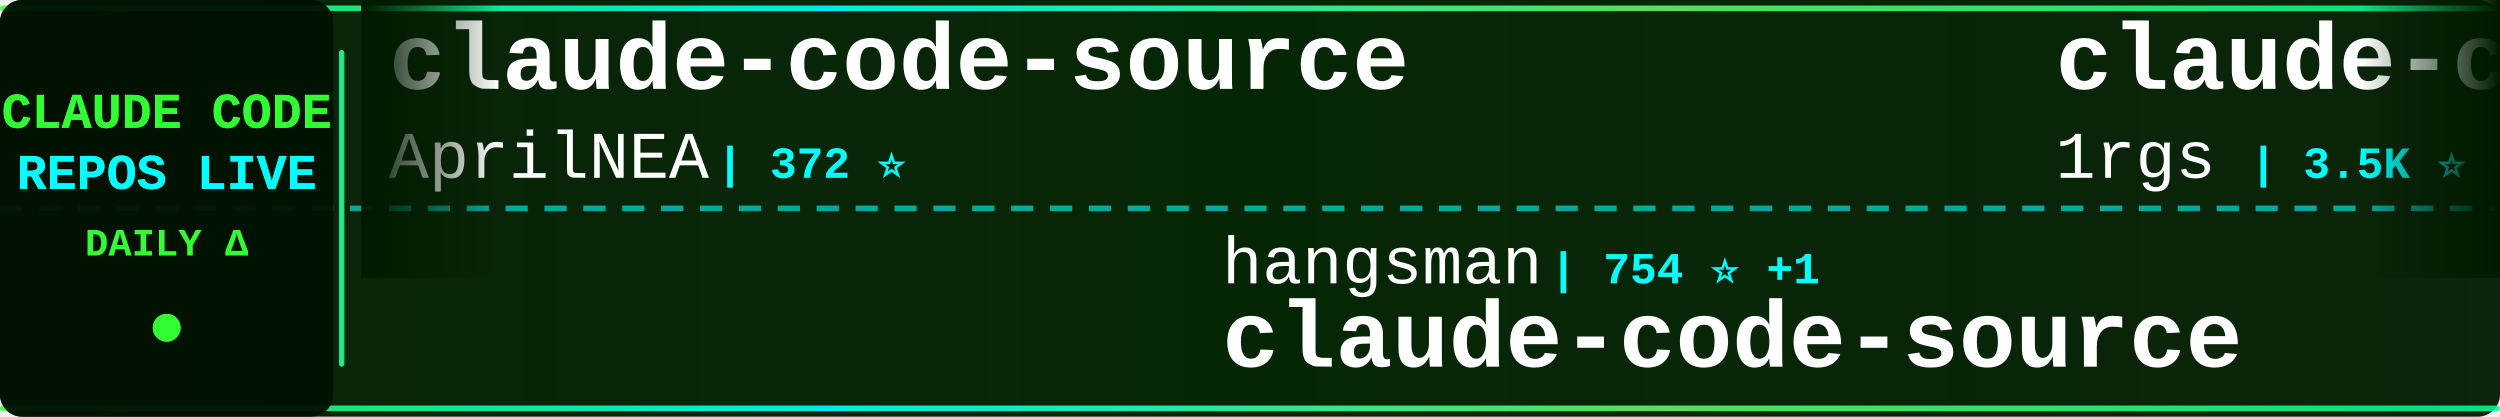
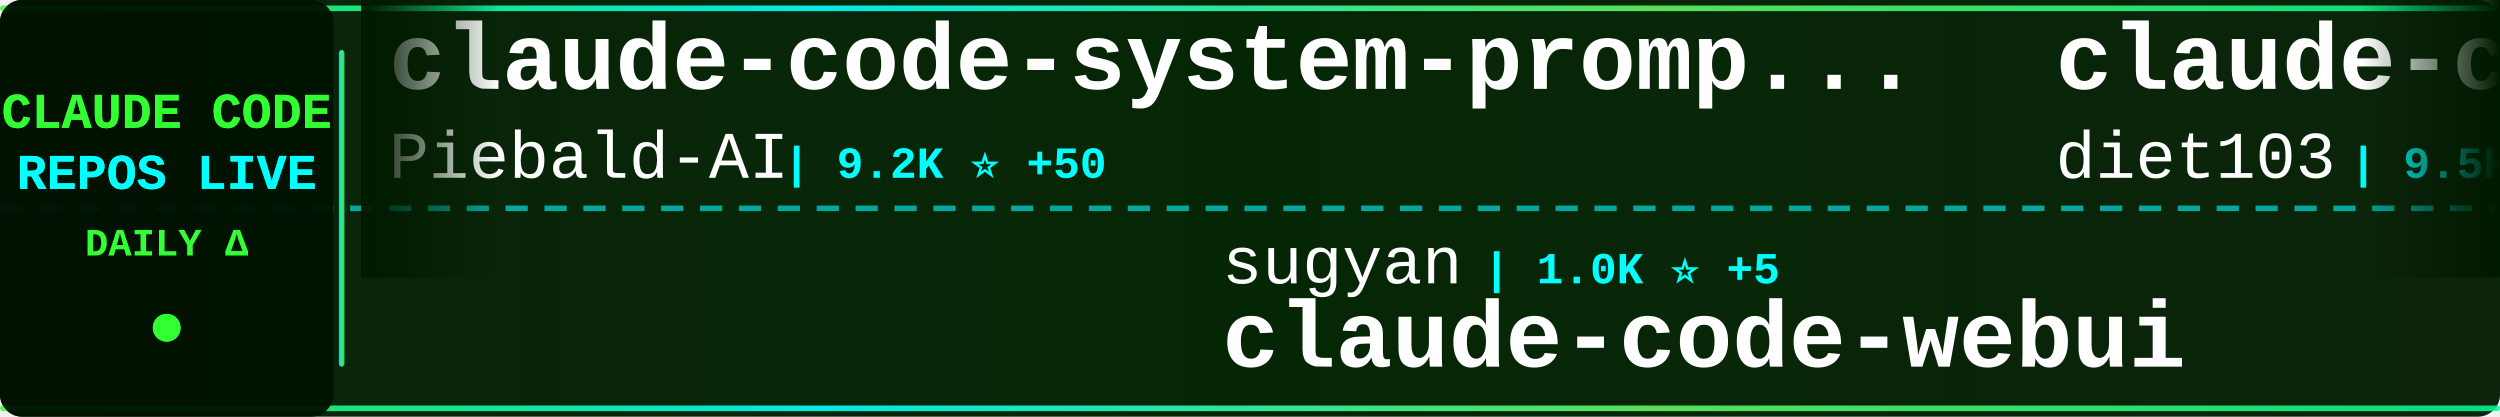
<svg xmlns="http://www.w3.org/2000/svg" width="900" height="150">
  <defs>
    <linearGradient id="tickerBg" x1="0%" y1="0%" x2="100%" y2="0%">
      <stop offset="0%" style="stop-color:#001a00;stop-opacity:0.95" />
      <stop offset="50%" style="stop-color:#002200;stop-opacity:0.98" />
      <stop offset="100%" style="stop-color:#001a00;stop-opacity:0.95" />
    </linearGradient>
    <linearGradient id="borderGrad" x1="0%" y1="0%" x2="100%" y2="0%">
      <stop offset="0%" style="stop-color:#33ff33;stop-opacity:0.85">
        <animate attributeName="stop-opacity" values="0.85;1;0.85" dur="2s" repeatCount="indefinite" />
      </stop>
      <stop offset="33%" style="stop-color:#00ffff;stop-opacity:0.9">
        <animate attributeName="stop-opacity" values="0.9;1;0.9" dur="2.2s" repeatCount="indefinite" />
      </stop>
      <stop offset="66%" style="stop-color:#66ff66;stop-opacity:0.85">
        <animate attributeName="stop-opacity" values="0.85;1;0.85" dur="1.8s" repeatCount="indefinite" />
      </stop>
      <stop offset="100%" style="stop-color:#00ff99;stop-opacity:0.85">
        <animate attributeName="stop-opacity" values="0.85;1;0.85" dur="2s" repeatCount="indefinite" />
      </stop>
    </linearGradient>
    <filter id="textGlow">
      <feGaussianBlur stdDeviation="0.1" result="coloredBlur" />
      <feMerge>
        <feMergeNode in="coloredBlur" />
        <feMergeNode in="SourceGraphic" />
      </feMerge>
    </filter>
    <filter id="metricGlow">
      <feGaussianBlur stdDeviation="0.2" result="coloredBlur" />
      <feMerge>
        <feMergeNode in="coloredBlur" />
        <feMergeNode in="SourceGraphic" />
      </feMerge>
    </filter>
    <linearGradient id="leftFade" x1="0%" y1="0%" x2="100%" y2="0%">
      <stop offset="0%" style="stop-color:#001a00;stop-opacity:1" />
      <stop offset="100%" style="stop-color:#001a00;stop-opacity:0" />
    </linearGradient>
    <linearGradient id="rightFade" x1="0%" y1="0%" x2="100%" y2="0%">
      <stop offset="0%" style="stop-color:#001a00;stop-opacity:0" />
      <stop offset="100%" style="stop-color:#001a00;stop-opacity:1" />
    </linearGradient>
  </defs>
  <rect width="900" height="150" fill="url(#tickerBg)" rx="8" />
  <rect x="0" y="2" width="900" height="2" fill="url(#borderGrad)" rx="1" />
  <rect x="0" y="146" width="900" height="2" fill="url(#borderGrad)" rx="1" />
  <line x1="0" y1="75" x2="900" y2="75" stroke="#00ffff" stroke-width="2" stroke-dasharray="8 6" opacity="0.6" />
  <rect x="0" y="0" width="120" height="150" fill="#001100" opacity="0.95" rx="8" />
  <text x="60" y="46" font-family="'Courier New', monospace" font-size="18" font-weight="bold" fill="#33ff33" text-anchor="middle" filter="url(#textGlow)">
    CLAUDE CODE
  </text>
  <text x="60" y="68" font-family="'Courier New', monospace" font-size="18" font-weight="bold" fill="#00ffff" text-anchor="middle" filter="url(#textGlow)">
    REPOS LIVE
  </text>
  <text x="60" y="92" font-family="'Courier New', monospace" font-size="14" font-weight="bold" fill="#33ff33" text-anchor="middle">
    DAILY Δ
  </text>
  <circle cx="60" cy="118" r="5" fill="#33ff33" filter="url(#metricGlow)">
    <animate attributeName="r" values="4;6;4" dur="1.5s" repeatCount="indefinite" />
    <animate attributeName="opacity" values="0.6;1;0.6" dur="1.5s" repeatCount="indefinite" />
  </circle>
  <rect x="122" y="18" width="2" height="114" fill="url(#borderGrad)" rx="1" />
  <clipPath id="tickerClip">
    <rect x="130" y="0" width="770" height="150" />
  </clipPath>
  <g clip-path="url(#tickerClip)">
    <g id="tickerItems">
      <animateTransform attributeName="transform" attributeType="XML" type="translate" from="0 0" to="-3000 0" dur="54s" repeatCount="indefinite" />
      <g transform="translate(0, 0)">
-         <text x="140" y="32" font-family="'Courier New', monospace" font-size="34" font-weight="bold" fill="#ffffff">claude-code-source</text>
-         <text x="140" y="64" font-family="'Courier New', monospace" font-size="24" font-weight="normal" fill="#ffffff" opacity="1.0">AprilNEA</text>
-         <text x="258" y="64" font-family="'Courier New', monospace" font-size="16" font-weight="bold" fill="#00ffff"> | 372 ⭐</text>
+         <text x="140" y="32" font-family="'Courier New', monospace" font-size="34" font-weight="bold" fill="#ffffff">claude-code-system-promp...</text>
+         <text x="140" y="64" font-family="'Courier New', monospace" font-size="24" font-weight="normal" fill="#ffffff" opacity="1.0">Piebald-AI</text>
+         <text x="282" y="64" font-family="'Courier New', monospace" font-size="16" font-weight="bold" fill="#00ffff"> | 9.2K ⭐ +50</text>
      </g>
      <g transform="translate(300, 0)">
-         <text x="140" y="102" font-family="'Courier New', monospace" font-size="24" font-weight="normal" fill="#ffffff" opacity="1.0">hangsman</text>
-         <text x="258" y="102" font-family="'Courier New', monospace" font-size="16" font-weight="bold" fill="#00ffff"> | 754 ⭐ +1</text>
-         <text x="140" y="132" font-family="'Courier New', monospace" font-size="34" font-weight="bold" fill="#ffffff">claude-code-source</text>
+         <text x="140" y="102" font-family="'Courier New', monospace" font-size="24" font-weight="normal" fill="#ffffff" opacity="1.0">sugyan</text>
+         <text x="234" y="102" font-family="'Courier New', monospace" font-size="16" font-weight="bold" fill="#00ffff"> | 1.0K ⭐ +5</text>
+         <text x="140" y="132" font-family="'Courier New', monospace" font-size="34" font-weight="bold" fill="#ffffff">claude-code-webui</text>
      </g>
      <g transform="translate(600, 0)">
-         <text x="140" y="32" font-family="'Courier New', monospace" font-size="34" font-weight="bold" fill="#ffffff">claude-code-proxy</text>
-         <text x="140" y="64" font-family="'Courier New', monospace" font-size="24" font-weight="normal" fill="#ffffff" opacity="1.0">1rgs</text>
-         <text x="210" y="64" font-family="'Courier New', monospace" font-size="16" font-weight="bold" fill="#00ffff"> | 3.5K ⭐ +3</text>
+         <text x="140" y="32" font-family="'Courier New', monospace" font-size="34" font-weight="bold" fill="#ffffff">claude-code-infrastructu...</text>
+         <text x="140" y="64" font-family="'Courier New', monospace" font-size="24" font-weight="normal" fill="#ffffff" opacity="1.0">diet103</text>
+         <text x="246" y="64" font-family="'Courier New', monospace" font-size="16" font-weight="bold" fill="#00ffff"> | 9.5K ⭐ +39</text>
      </g>
      <g transform="translate(900, 0)">
-         <text x="140" y="102" font-family="'Courier New', monospace" font-size="24" font-weight="normal" fill="#ffffff" opacity="1.0">ponponon</text>
-         <text x="258" y="102" font-family="'Courier New', monospace" font-size="16" font-weight="bold" fill="#00ffff"> | 2.2K ⭐ +7</text>
-         <text x="140" y="132" font-family="'Courier New', monospace" font-size="34" font-weight="bold" fill="#ffffff">claude_code_src</text>
+         <text x="140" y="102" font-family="'Courier New', monospace" font-size="24" font-weight="normal" fill="#ffffff" opacity="1.0">KimYx0207</text>
+         <text x="270" y="102" font-family="'Courier New', monospace" font-size="16" font-weight="bold" fill="#00ffff"> | 3.4K ⭐ +27</text>
+         <text x="140" y="132" font-family="'Courier New', monospace" font-size="34" font-weight="bold" fill="#ffffff">Claude-Code-x-OpenClaw-G...</text>
      </g>
      <g transform="translate(1200, 0)">
-         <text x="140" y="32" font-family="'Courier New', monospace" font-size="34" font-weight="bold" fill="#ffffff">Claude-Code-x-OpenClaw-G...</text>
-         <text x="140" y="64" font-family="'Courier New', monospace" font-size="24" font-weight="normal" fill="#ffffff" opacity="1.0">KimYx0207</text>
-         <text x="270" y="64" font-family="'Courier New', monospace" font-size="16" font-weight="bold" fill="#00ffff"> | 3.4K ⭐ +19</text>
+         <text x="140" y="32" font-family="'Courier New', monospace" font-size="34" font-weight="bold" fill="#ffffff">claude-code-source</text>
+         <text x="140" y="64" font-family="'Courier New', monospace" font-size="24" font-weight="normal" fill="#ffffff" opacity="1.0">JrCx7scC</text>
+         <text x="258" y="64" font-family="'Courier New', monospace" font-size="16" font-weight="bold" fill="#00ffff"> | 354 ⭐ +2</text>
      </g>
      <g transform="translate(1500, 0)">
-         <text x="140" y="102" font-family="'Courier New', monospace" font-size="24" font-weight="normal" fill="#ffffff" opacity="1.0">alirezarezvani</text>
-         <text x="330" y="102" font-family="'Courier New', monospace" font-size="16" font-weight="bold" fill="#00ffff"> | 12.0K ⭐ +152</text>
-         <text x="140" y="132" font-family="'Courier New', monospace" font-size="34" font-weight="bold" fill="#ffffff">claude-skills</text>
+         <text x="140" y="102" font-family="'Courier New', monospace" font-size="24" font-weight="normal" fill="#ffffff" opacity="1.0">snarktank</text>
+         <text x="270" y="102" font-family="'Courier New', monospace" font-size="16" font-weight="bold" fill="#00ffff"> | 17.4K ⭐ +138</text>
+         <text x="140" y="132" font-family="'Courier New', monospace" font-size="34" font-weight="bold" fill="#ffffff">ralph</text>
      </g>
      <g transform="translate(1800, 0)">
        <text x="140" y="32" font-family="'Courier New', monospace" font-size="34" font-weight="bold" fill="#ffffff">claude-code</text>
        <text x="140" y="64" font-family="'Courier New', monospace" font-size="24" font-weight="normal" fill="#ffffff" opacity="1.0">Onewon</text>
        <text x="234" y="64" font-family="'Courier New', monospace" font-size="16" font-weight="bold" fill="#00ffff"> | 178 ⭐</text>
      </g>
      <g transform="translate(2100, 0)">
-         <text x="140" y="102" font-family="'Courier New', monospace" font-size="24" font-weight="normal" fill="#ffffff" opacity="1.0">ChrisWiles</text>
-         <text x="282" y="102" font-family="'Courier New', monospace" font-size="16" font-weight="bold" fill="#00ffff"> | 5.8K ⭐ +7</text>
-         <text x="140" y="132" font-family="'Courier New', monospace" font-size="34" font-weight="bold" fill="#ffffff">claude-code-showcase</text>
+         <text x="140" y="102" font-family="'Courier New', monospace" font-size="24" font-weight="normal" fill="#ffffff" opacity="1.0">lintsinghua</text>
+         <text x="294" y="102" font-family="'Courier New', monospace" font-size="16" font-weight="bold" fill="#00ffff"> | 2.8K ⭐ +20</text>
+         <text x="140" y="132" font-family="'Courier New', monospace" font-size="34" font-weight="bold" fill="#ffffff">claude-code-book</text>
      </g>
      <g transform="translate(2400, 0)">
-         <text x="140" y="32" font-family="'Courier New', monospace" font-size="34" font-weight="bold" fill="#ffffff">claude-coder</text>
-         <text x="140" y="64" font-family="'Courier New', monospace" font-size="24" font-weight="normal" fill="#ffffff" opacity="1.0">kodu-ai</text>
-         <text x="246" y="64" font-family="'Courier New', monospace" font-size="16" font-weight="bold" fill="#00ffff"> | 5.3K ⭐</text>
-       </g>
-       <g transform="translate(2700, 0)">
-         <text x="140" y="102" font-family="'Courier New', monospace" font-size="24" font-weight="normal" fill="#ffffff" opacity="1.0">777genius</text>
-         <text x="270" y="102" font-family="'Courier New', monospace" font-size="16" font-weight="bold" fill="#00ffff"> | 898 ⭐</text>
-         <text x="140" y="132" font-family="'Courier New', monospace" font-size="34" font-weight="bold" fill="#ffffff">claude-code-source-code</text>
-       </g>
-       <g transform="translate(3000, 0)">
-         <text x="140" y="32" font-family="'Courier New', monospace" font-size="34" font-weight="bold" fill="#ffffff">claude-code-source</text>
-         <text x="140" y="64" font-family="'Courier New', monospace" font-size="24" font-weight="normal" fill="#ffffff" opacity="1.0">AprilNEA</text>
-         <text x="258" y="64" font-family="'Courier New', monospace" font-size="16" font-weight="bold" fill="#00ffff"> | 372 ⭐</text>
-       </g>
-       <g transform="translate(3300, 0)">
-         <text x="140" y="102" font-family="'Courier New', monospace" font-size="24" font-weight="normal" fill="#ffffff" opacity="1.0">hangsman</text>
-         <text x="258" y="102" font-family="'Courier New', monospace" font-size="16" font-weight="bold" fill="#00ffff"> | 754 ⭐ +1</text>
-         <text x="140" y="132" font-family="'Courier New', monospace" font-size="34" font-weight="bold" fill="#ffffff">claude-code-source</text>
-       </g>
-       <g transform="translate(3600, 0)">
        <text x="140" y="32" font-family="'Courier New', monospace" font-size="34" font-weight="bold" fill="#ffffff">claude-code-proxy</text>
        <text x="140" y="64" font-family="'Courier New', monospace" font-size="24" font-weight="normal" fill="#ffffff" opacity="1.0">1rgs</text>
        <text x="210" y="64" font-family="'Courier New', monospace" font-size="16" font-weight="bold" fill="#00ffff"> | 3.5K ⭐ +3</text>
      </g>
+       <g transform="translate(2700, 0)">
+         <text x="140" y="102" font-family="'Courier New', monospace" font-size="24" font-weight="normal" fill="#ffffff" opacity="1.0">wshobson</text>
+         <text x="258" y="102" font-family="'Courier New', monospace" font-size="16" font-weight="bold" fill="#00ffff"> | 33.9K ⭐ +67</text>
+         <text x="140" y="132" font-family="'Courier New', monospace" font-size="34" font-weight="bold" fill="#ffffff">agents</text>
+       </g>
+       <g transform="translate(3000, 0)">
+         <text x="140" y="32" font-family="'Courier New', monospace" font-size="34" font-weight="bold" fill="#ffffff">claude-code-system-promp...</text>
+         <text x="140" y="64" font-family="'Courier New', monospace" font-size="24" font-weight="normal" fill="#ffffff" opacity="1.0">Piebald-AI</text>
+         <text x="282" y="64" font-family="'Courier New', monospace" font-size="16" font-weight="bold" fill="#00ffff"> | 9.2K ⭐ +50</text>
+       </g>
+       <g transform="translate(3300, 0)">
+         <text x="140" y="102" font-family="'Courier New', monospace" font-size="24" font-weight="normal" fill="#ffffff" opacity="1.0">sugyan</text>
+         <text x="234" y="102" font-family="'Courier New', monospace" font-size="16" font-weight="bold" fill="#00ffff"> | 1.0K ⭐ +5</text>
+         <text x="140" y="132" font-family="'Courier New', monospace" font-size="34" font-weight="bold" fill="#ffffff">claude-code-webui</text>
+       </g>
+       <g transform="translate(3600, 0)">
+         <text x="140" y="32" font-family="'Courier New', monospace" font-size="34" font-weight="bold" fill="#ffffff">claude-code-infrastructu...</text>
+         <text x="140" y="64" font-family="'Courier New', monospace" font-size="24" font-weight="normal" fill="#ffffff" opacity="1.0">diet103</text>
+         <text x="246" y="64" font-family="'Courier New', monospace" font-size="16" font-weight="bold" fill="#00ffff"> | 9.5K ⭐ +39</text>
+       </g>
      <g transform="translate(3900, 0)">
-         <text x="140" y="102" font-family="'Courier New', monospace" font-size="24" font-weight="normal" fill="#ffffff" opacity="1.0">ponponon</text>
-         <text x="258" y="102" font-family="'Courier New', monospace" font-size="16" font-weight="bold" fill="#00ffff"> | 2.2K ⭐ +7</text>
-         <text x="140" y="132" font-family="'Courier New', monospace" font-size="34" font-weight="bold" fill="#ffffff">claude_code_src</text>
+         <text x="140" y="102" font-family="'Courier New', monospace" font-size="24" font-weight="normal" fill="#ffffff" opacity="1.0">KimYx0207</text>
+         <text x="270" y="102" font-family="'Courier New', monospace" font-size="16" font-weight="bold" fill="#00ffff"> | 3.4K ⭐ +27</text>
+         <text x="140" y="132" font-family="'Courier New', monospace" font-size="34" font-weight="bold" fill="#ffffff">Claude-Code-x-OpenClaw-G...</text>
      </g>
    </g>
  </g>
  <rect x="130" y="0" width="50" height="100" fill="url(#leftFade)" />
  <rect x="850" y="0" width="50" height="100" fill="url(#rightFade)" />
</svg>
